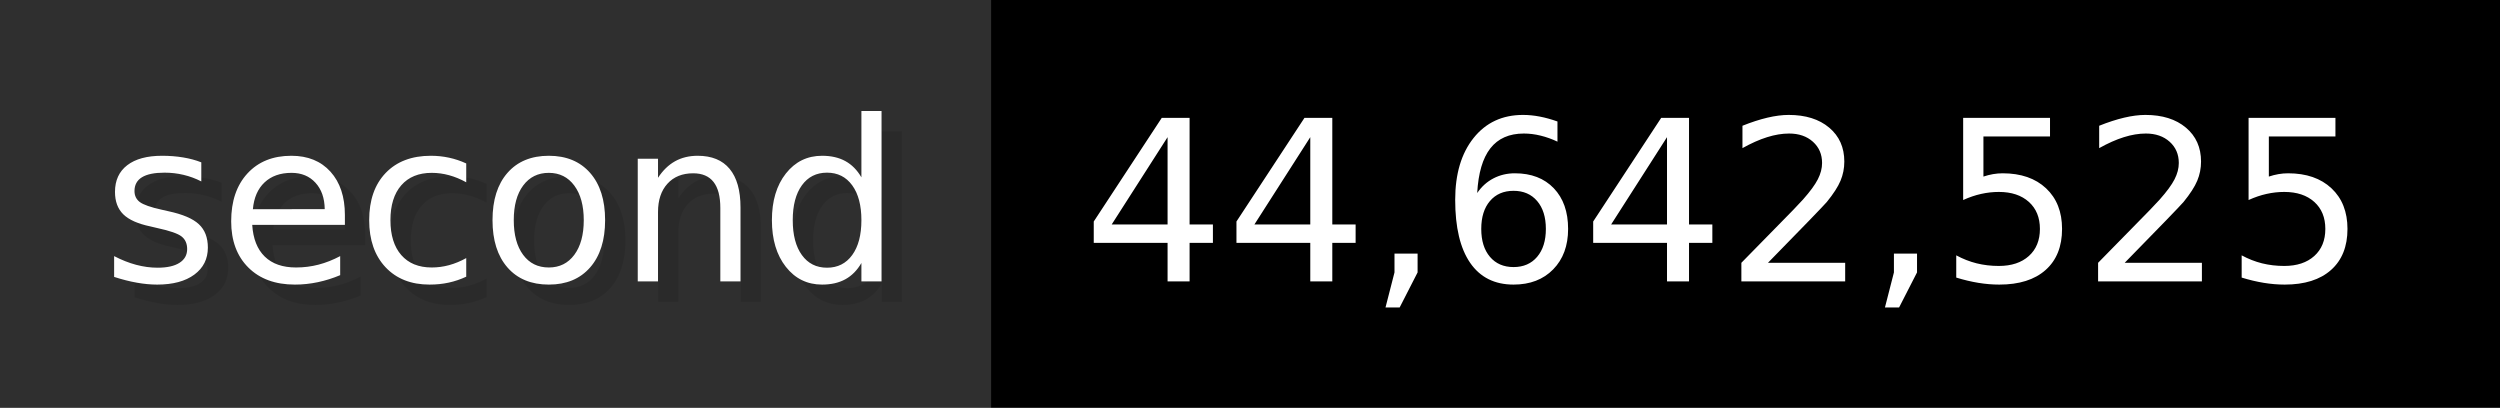
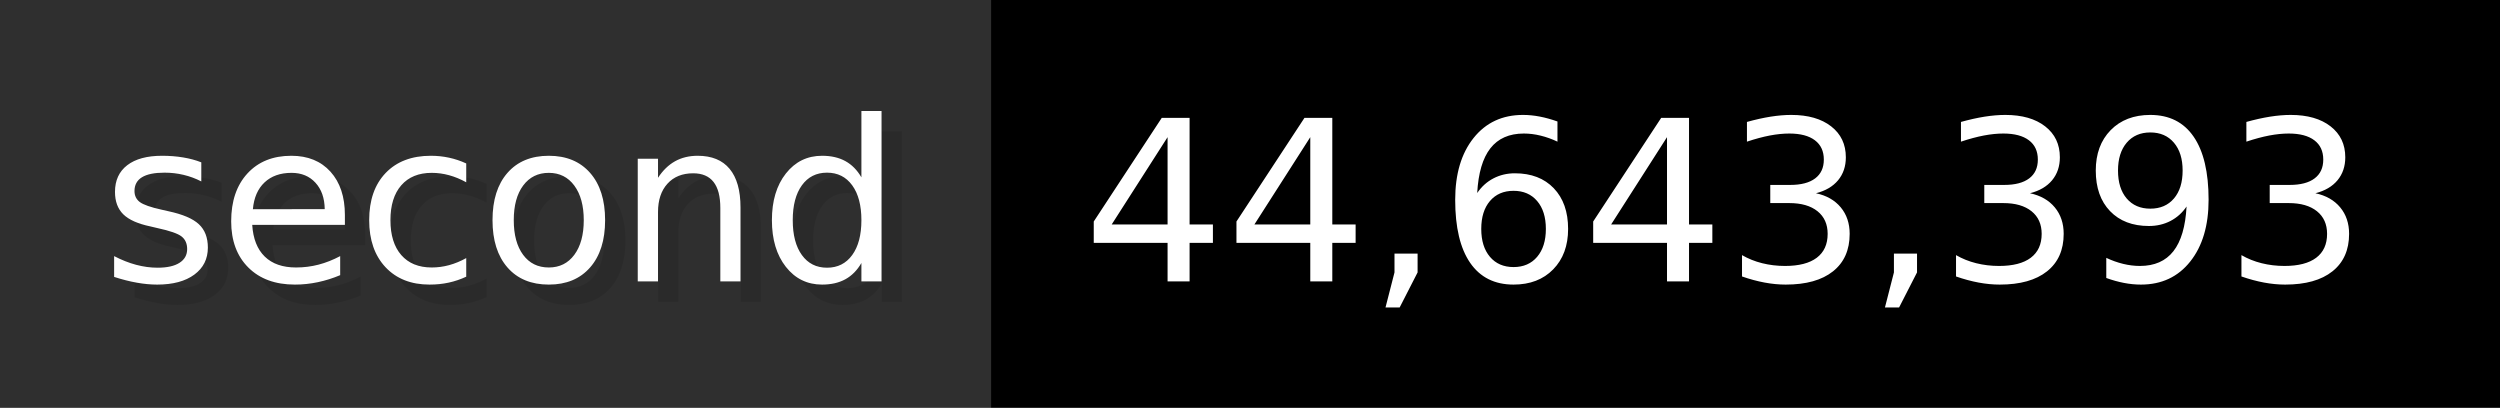
- <svg xmlns="http://www.w3.org/2000/svg" width="122.6" height="20" viewBox="0 0 1226 200" role="img" aria-label="second: 44,642,525">
+ <svg xmlns="http://www.w3.org/2000/svg" width="122.6" height="20" viewBox="0 0 1226 200" role="img" aria-label="second: 44,643,393">
  <g>
    <rect fill="#2F2F2F" width="486" height="200" />
    <rect fill="#" x="486" width="740" height="200" />
  </g>
  <g aria-hidden="true" fill="#fff" text-anchor="start" font-family="Verdana,DejaVu Sans,sans-serif" font-size="110">
    <text x="60" y="148" textLength="386" fill="#000" opacity="0.1">second</text>
    <text x="50" y="138" textLength="386">second</text>
-     <text x="541" y="148" textLength="640" fill="#000" opacity="0.1">44,642,525</text>
-     <text x="531" y="138" textLength="640">44,642,525</text>
+     <text x="541" y="148" textLength="640" fill="#000" opacity="0.1">44,643,393</text>
+     <text x="531" y="138" textLength="640">44,643,393</text>
  </g>
</svg>
